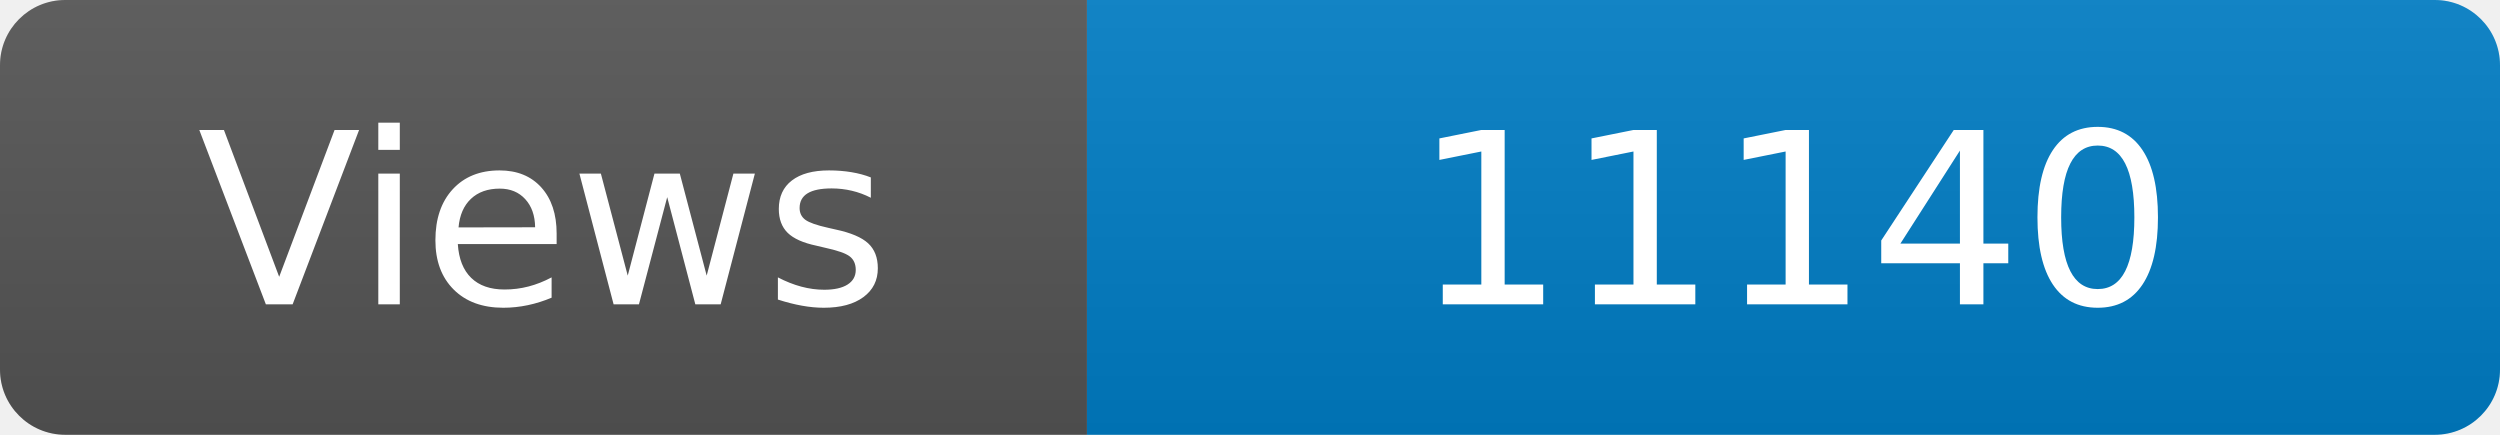
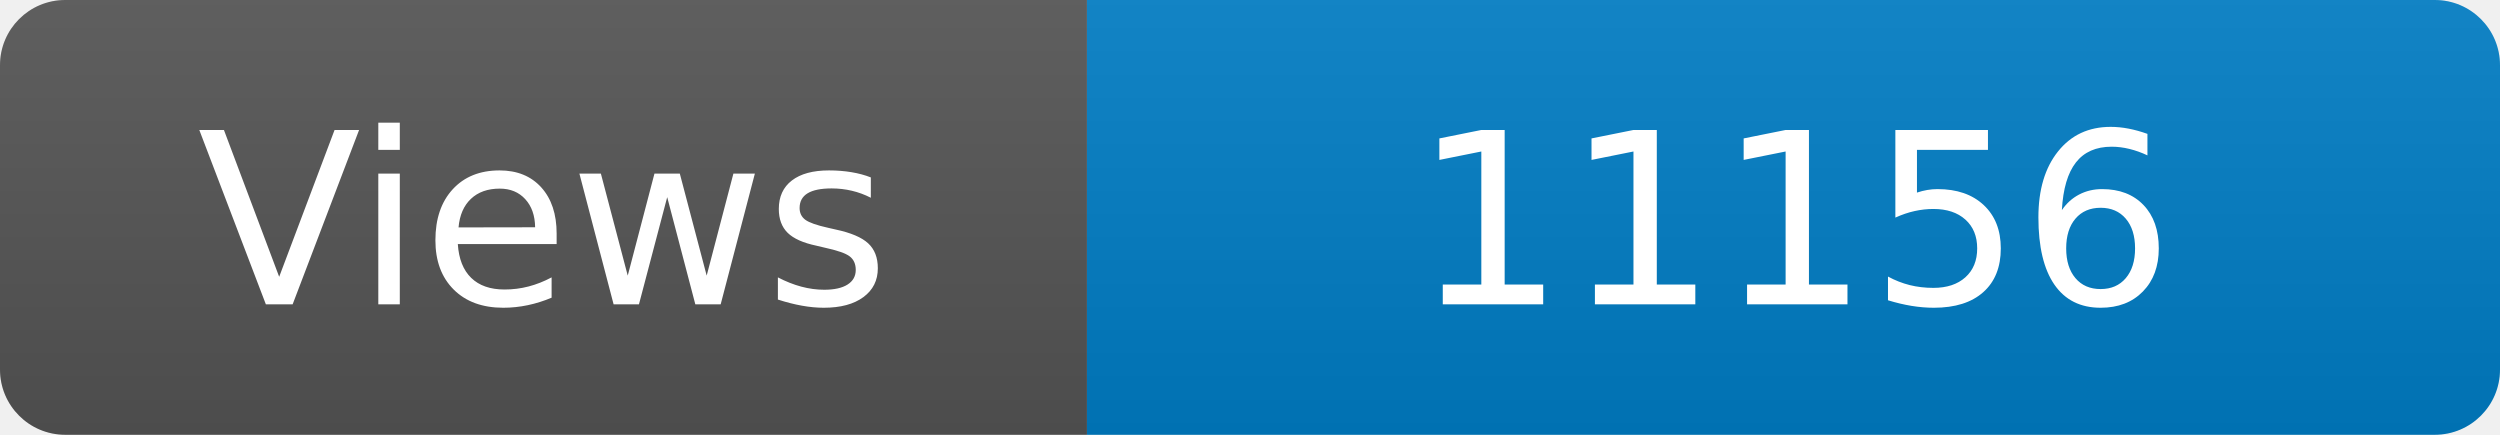
<svg xmlns="http://www.w3.org/2000/svg" width="115" height="20" role="img" aria-label="Maintained?: yes">
  <linearGradient id="s" x2="0" y2="100%">
    <stop offset="0" stop-color="#bbb" stop-opacity=".1" />
    <stop offset="1" stop-opacity=".1" />
  </linearGradient>
  <clipPath id="r">
    <rect width="115" height="20" rx="3" fill="#fff" />
  </clipPath>
  <g clip-path="url(#r)">
    <rect width="50" height="20" fill="#555" />
    <rect x="50" width="160" height="20" fill="#007ec6" />
    <rect width="115" height="20" fill="url(#s)" />
  </g>
  <g fill="#fff" text-anchor="middle" font-family="Verdana,Geneva,DejaVu Sans,sans-serif" font-size="110">
    <text x="250" y="140" transform="scale(.1)" fill="#fff">Views</text>
-     <text x="825" y="140" transform="scale(.1)" fill="#fff">11140</text>
+     <text x="825" y="140" transform="scale(.1)" fill="#fff">11156</text>
  </g>
</svg>
